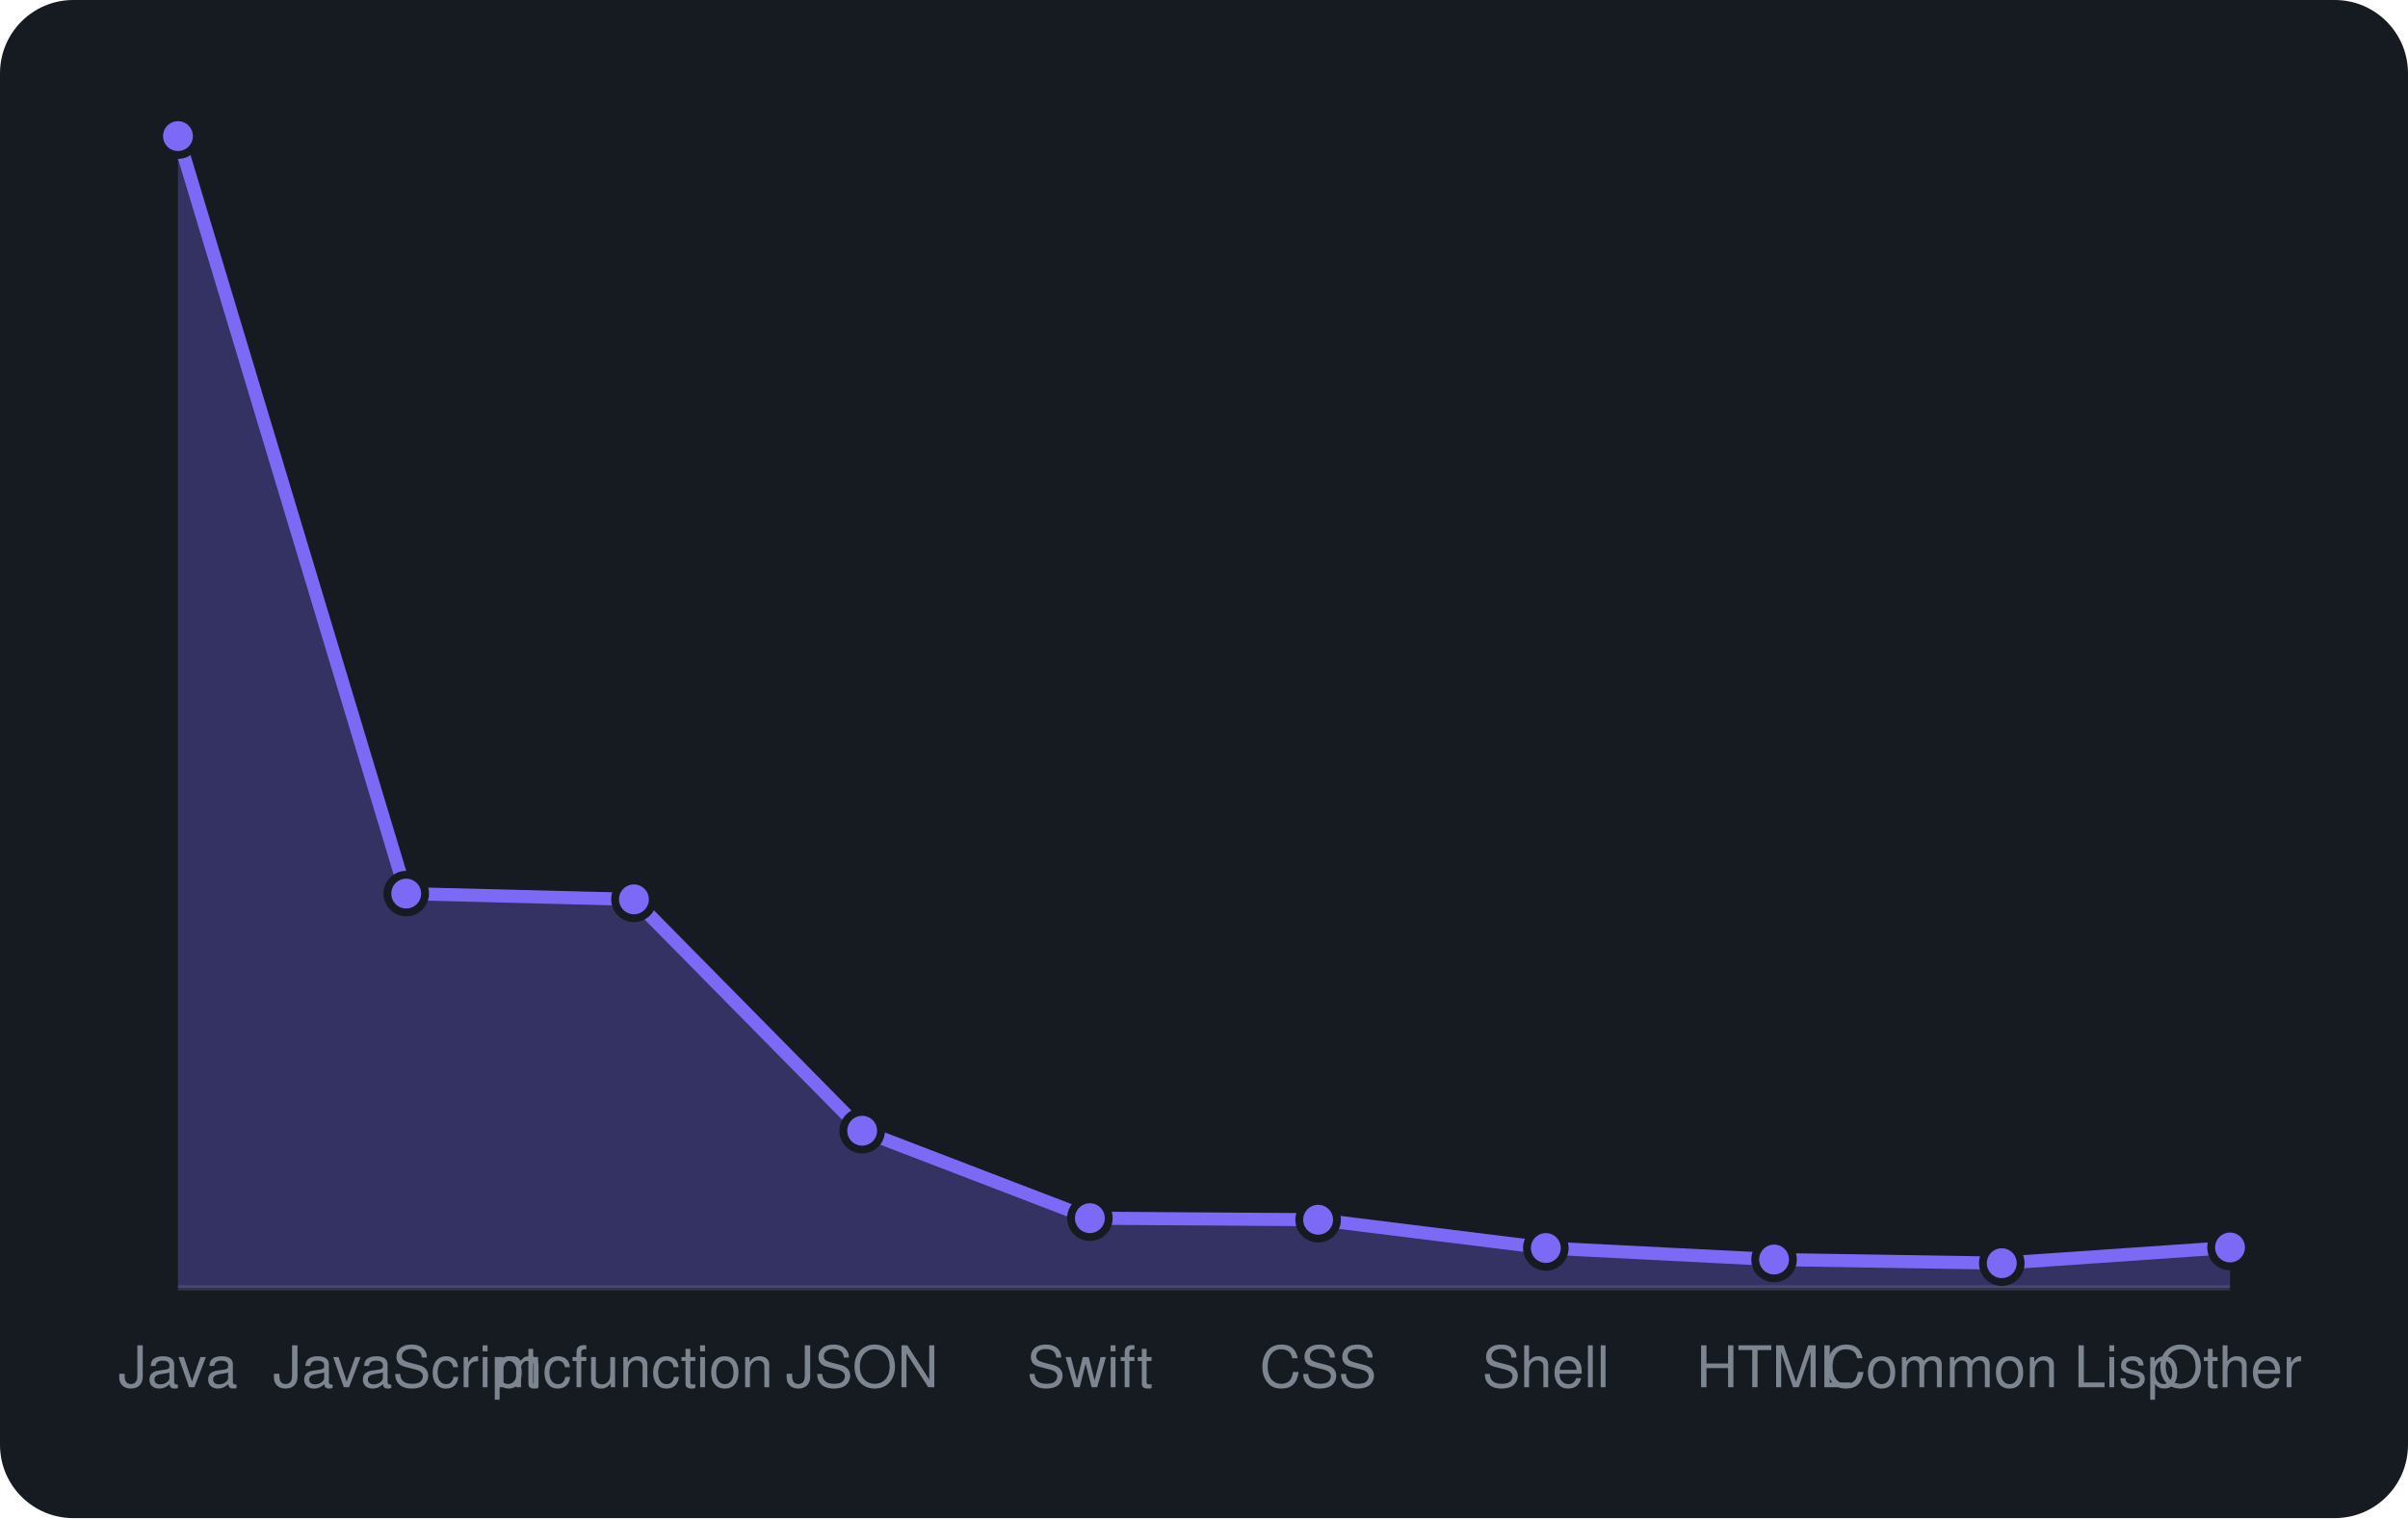
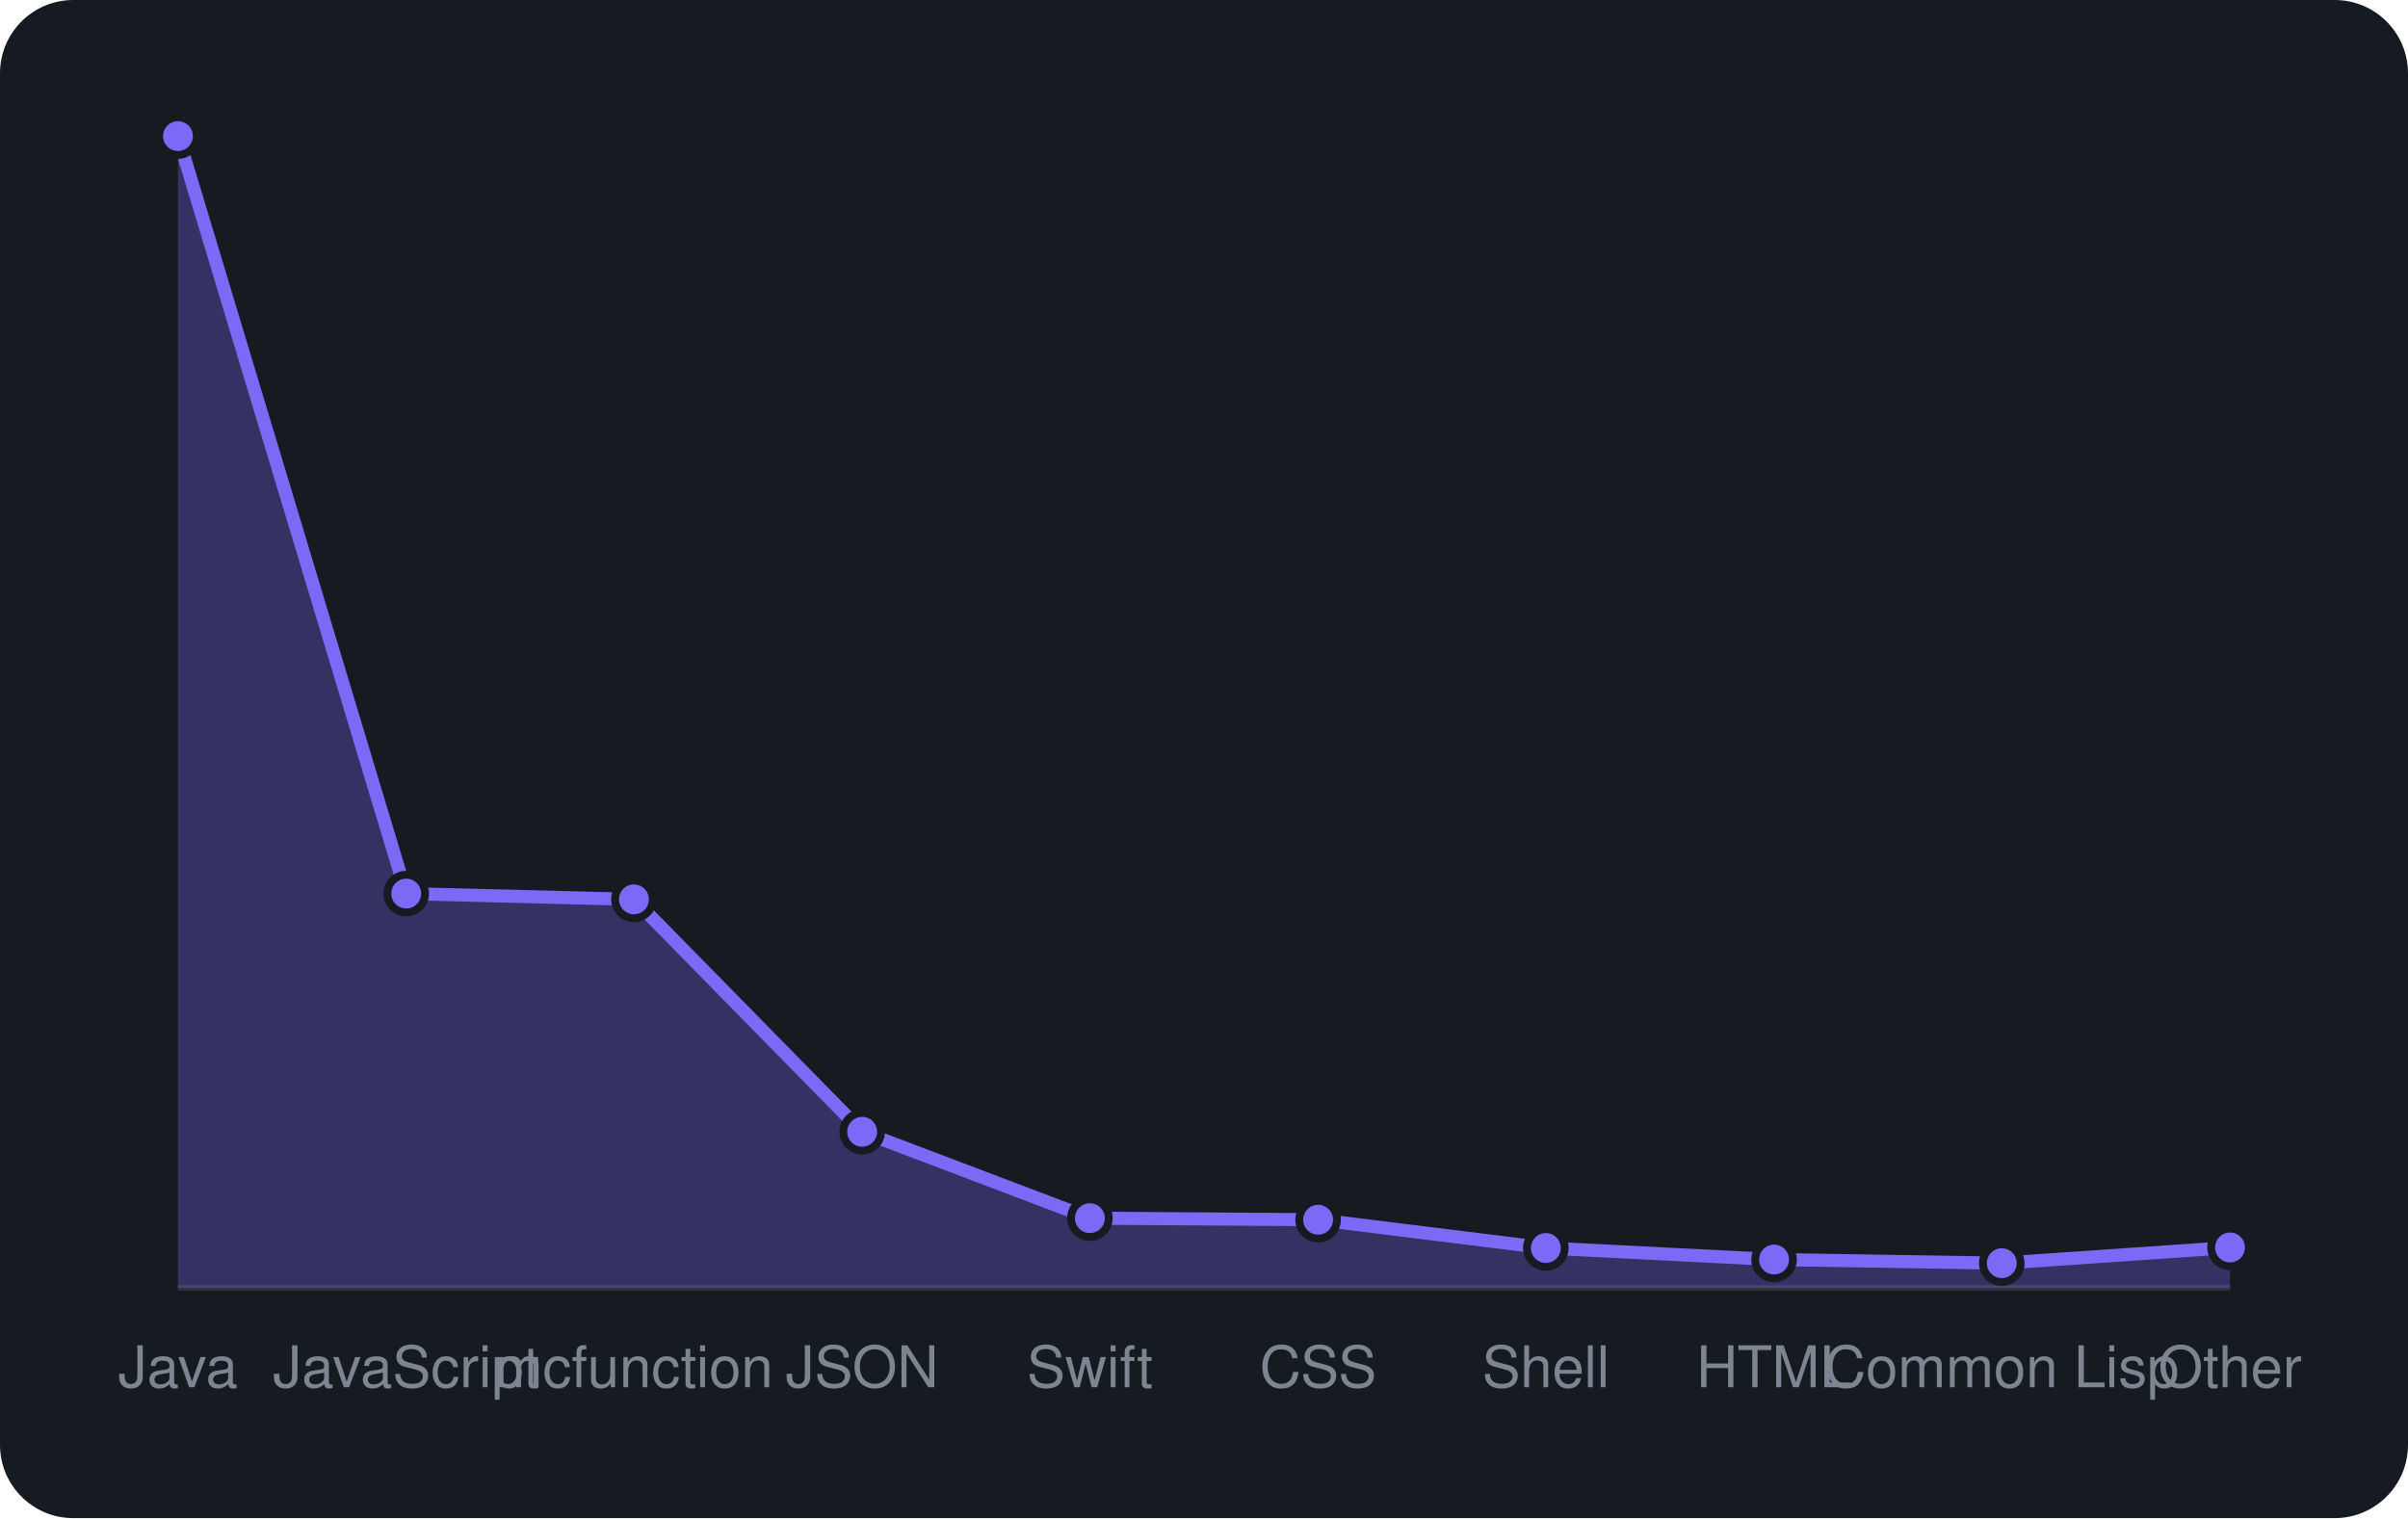
<svg xmlns="http://www.w3.org/2000/svg" viewBox="0 0 460 290" width="460" height="290" font-family="-apple-system,BlinkMacSystemFont,'Segoe UI',Helvetica,Arial,sans-serif">
  <rect width="460" height="290" rx="14" fill="#161b22" />
  <line x1="34" y1="246" x2="426" y2="246" stroke="#30363d" />
-   <path d="M34.0 246 L34.0 26.0L77.6 170.7L121.1 171.8L164.7 216.0L208.2 232.7L251.8 233.0L295.3 238.4L338.9 240.6L382.4 241.3L426.0 238.3 L426.0 246 Z" fill="rgba(124,106,247,0.3)" />
-   <path d="M34.0 26.0L77.6 170.7L121.1 171.8L164.7 216.0L208.2 232.7L251.8 233.0L295.3 238.4L338.9 240.6L382.4 241.3L426.0 238.3" fill="none" stroke="#7c6af7" stroke-width="2.5" stroke-linejoin="round" />
+   <path d="M34.0 246 L34.0 26.0L77.6 170.7L121.1 171.8L164.7 216.2L208.2 232.7L251.8 233.0L295.3 238.4L338.9 240.6L382.4 241.3L426.0 238.3 L426.0 246 Z" fill="rgba(124,106,247,0.3)" />
+   <path d="M34.0 26.0L77.6 170.7L121.1 171.8L164.7 216.2L208.2 232.7L251.8 233.0L295.3 238.4L338.9 240.6L382.4 241.3L426.0 238.3" fill="none" stroke="#7c6af7" stroke-width="2.5" stroke-linejoin="round" />
  <circle cx="34.0" cy="26.0" r="3.6" fill="#7c6af7" stroke="#161b22" stroke-width="1.5" />
  <circle cx="77.6" cy="170.7" r="3.6" fill="#7c6af7" stroke="#161b22" stroke-width="1.5" />
  <circle cx="121.1" cy="171.8" r="3.6" fill="#7c6af7" stroke="#161b22" stroke-width="1.5" />
-   <circle cx="164.7" cy="216.0" r="3.6" fill="#7c6af7" stroke="#161b22" stroke-width="1.5" />
+   <circle cx="164.7" cy="216.2" r="3.6" fill="#7c6af7" stroke="#161b22" stroke-width="1.5" />
  <circle cx="208.2" cy="232.7" r="3.6" fill="#7c6af7" stroke="#161b22" stroke-width="1.5" />
  <circle cx="251.8" cy="233.0" r="3.6" fill="#7c6af7" stroke="#161b22" stroke-width="1.5" />
  <circle cx="295.3" cy="238.4" r="3.6" fill="#7c6af7" stroke="#161b22" stroke-width="1.5" />
  <circle cx="338.9" cy="240.6" r="3.6" fill="#7c6af7" stroke="#161b22" stroke-width="1.5" />
  <circle cx="382.4" cy="241.3" r="3.6" fill="#7c6af7" stroke="#161b22" stroke-width="1.5" />
  <circle cx="426.0" cy="238.3" r="3.6" fill="#7c6af7" stroke="#161b22" stroke-width="1.5" />
  <text x="34.0" y="265" text-anchor="middle" font-size="11" fill="#7d8590">Java</text>
  <text x="77.6" y="265" text-anchor="middle" font-size="11" fill="#7d8590">JavaScript</text>
  <text x="121.1" y="265" text-anchor="middle" font-size="11" fill="#7d8590">mcfunction</text>
  <text x="164.7" y="265" text-anchor="middle" font-size="11" fill="#7d8590">JSON</text>
  <text x="208.2" y="265" text-anchor="middle" font-size="11" fill="#7d8590">Swift</text>
  <text x="251.8" y="265" text-anchor="middle" font-size="11" fill="#7d8590">CSS</text>
  <text x="295.3" y="265" text-anchor="middle" font-size="11" fill="#7d8590">Shell</text>
  <text x="338.9" y="265" text-anchor="middle" font-size="11" fill="#7d8590">HTML</text>
  <text x="382.4" y="265" text-anchor="middle" font-size="11" fill="#7d8590">Common Lisp</text>
  <text x="426.0" y="265" text-anchor="middle" font-size="11" fill="#7d8590">Other</text>
</svg>
